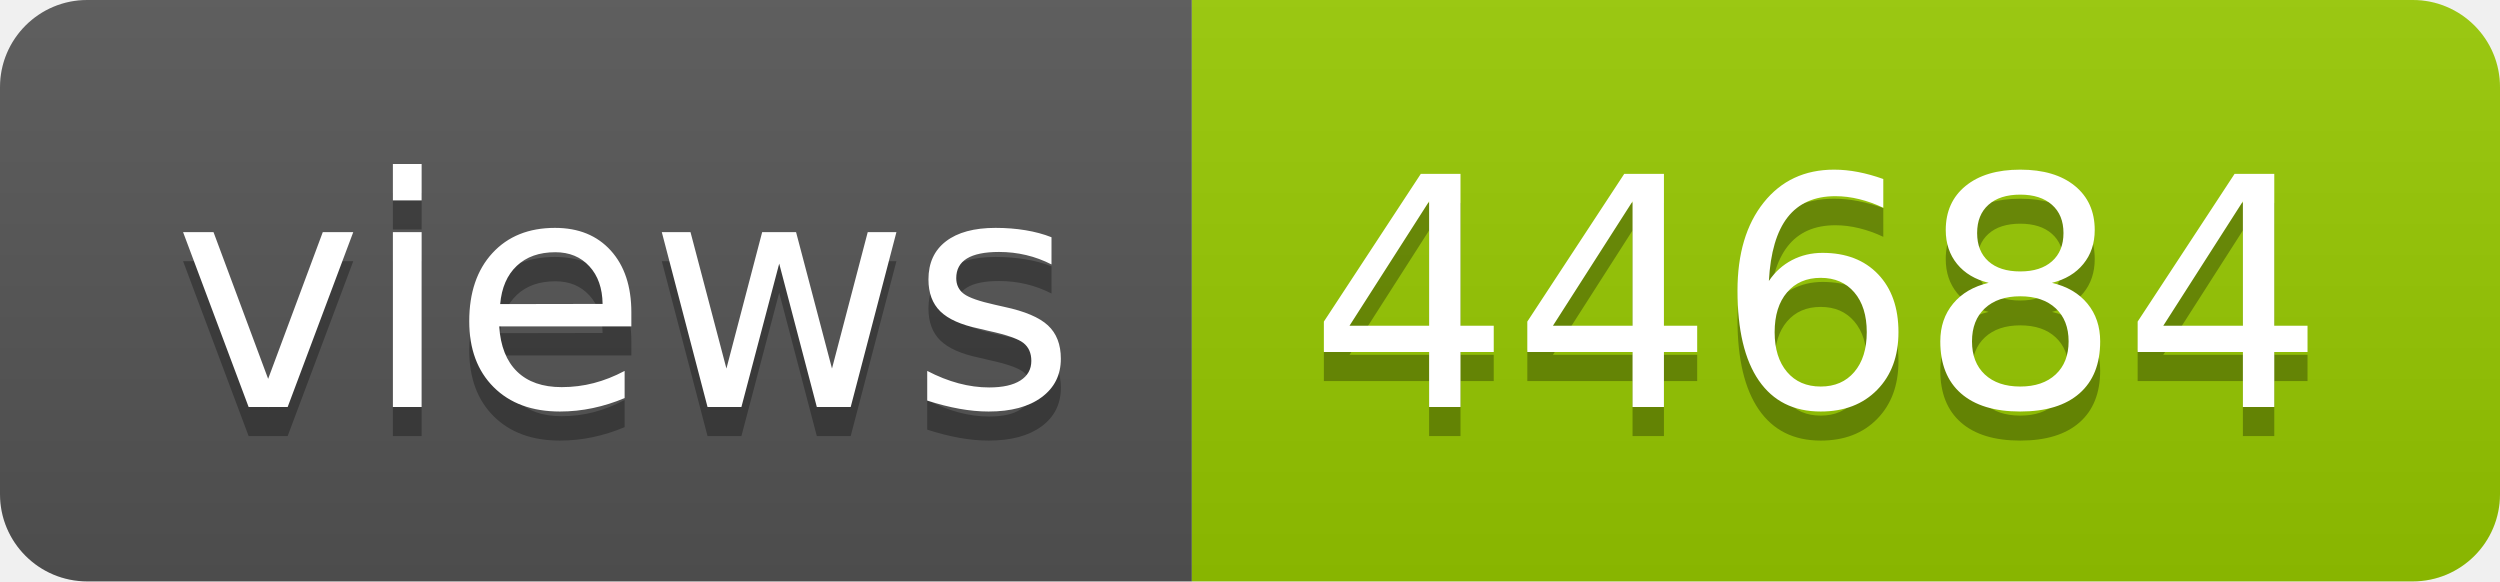
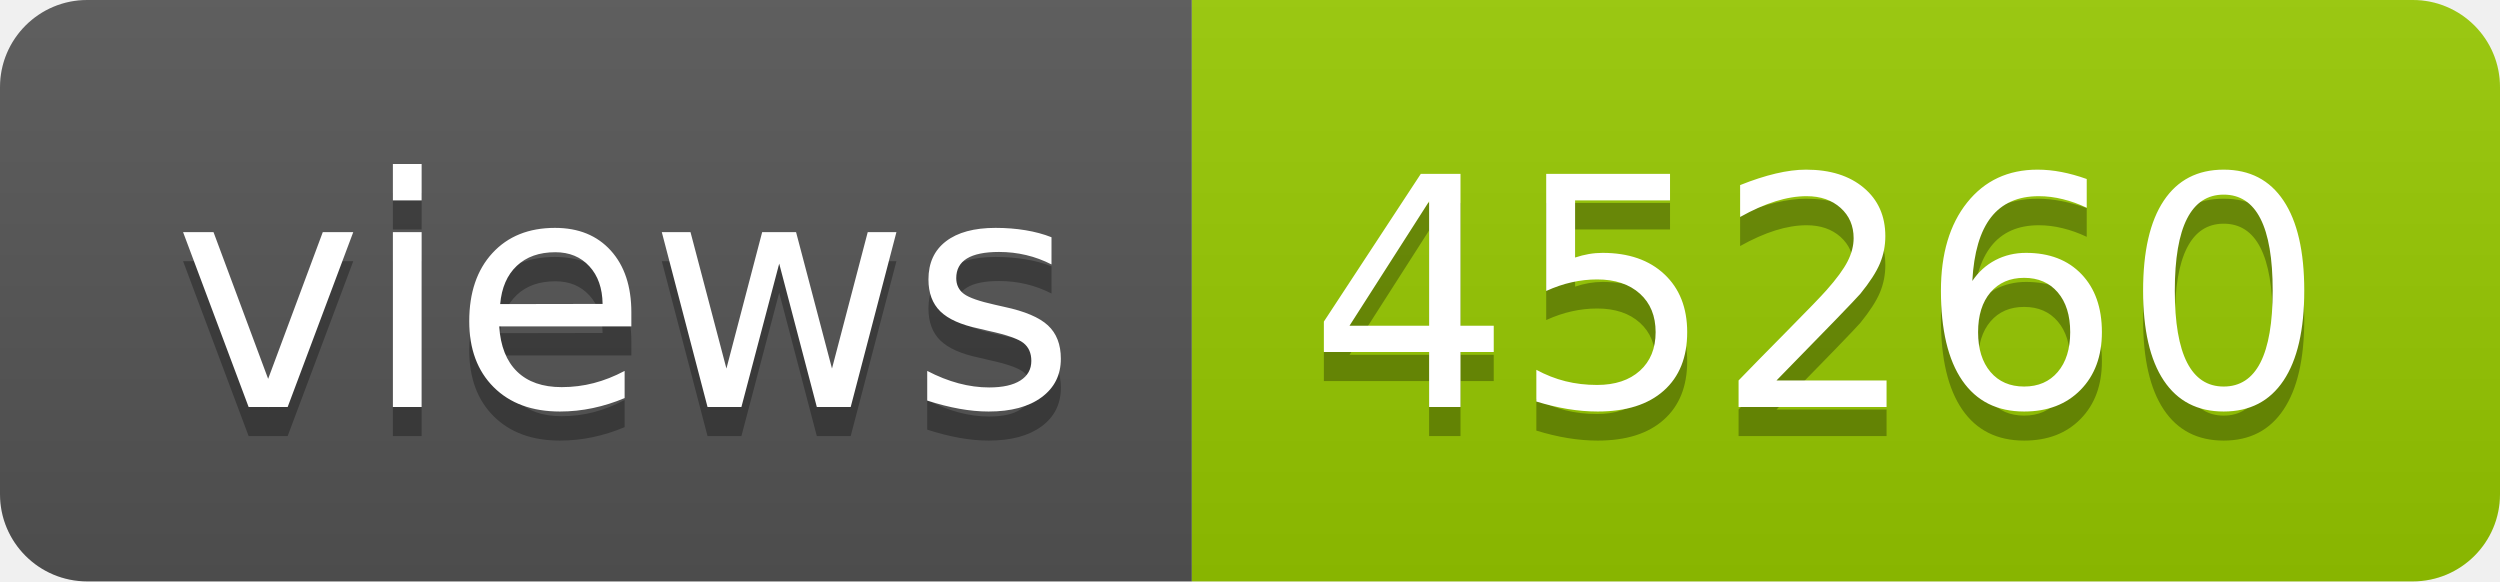
- <svg xmlns="http://www.w3.org/2000/svg" width="86" height="20" role="img" aria-label="views: 44684">
+ <svg xmlns="http://www.w3.org/2000/svg" width="86" height="20" role="img" aria-label="views: 45260">
  <linearGradient id="s" x2="0" y2="100%">
    <stop offset="0" stop-color="#bbb" stop-opacity=".1" />
    <stop offset="1" stop-opacity=".1" />
  </linearGradient>
  <clipPath id="r">
    <rect width="86" height="20" rx="3" fill="#fff" />
  </clipPath>
  <g clip-path="url(#r)">
    <rect width="41" height="20" fill="#555" />
    <rect x="41" width="45" height="20" fill="#97ca00" />
    <rect width="86" height="20" fill="url(#s)" />
  </g>
  <g fill="#fff" text-anchor="middle" font-family="Verdana,Geneva,DejaVu Sans,sans-serif" text-rendering="geometricPrecision" font-size="110">
    <text aria-hidden="true" x="215" y="150" fill="#010101" fill-opacity=".3" transform="scale(.1)" textLength="310">views</text>
    <text x="215" y="140" transform="scale(.1)" fill="#fff" textLength="310">views</text>
-     <text aria-hidden="true" x="625" y="150" fill="#010101" fill-opacity=".3" transform="scale(.1)" textLength="350">44684</text>
-     <text x="625" y="140" transform="scale(.1)" fill="#fff" textLength="350">44684</text>
+     <text aria-hidden="true" x="625" y="150" fill="#010101" fill-opacity=".3" transform="scale(.1)" textLength="350">45260</text>
+     <text x="625" y="140" transform="scale(.1)" fill="#fff" textLength="350">45260</text>
  </g>
</svg>
